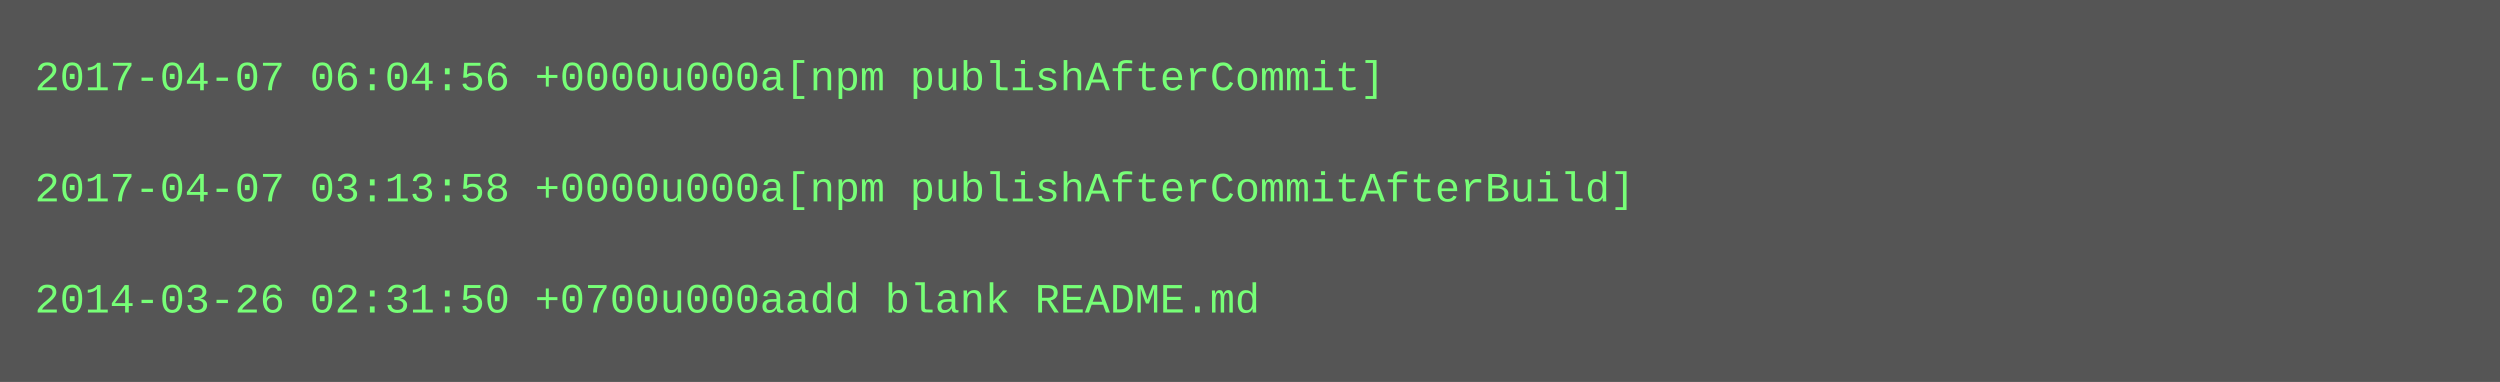
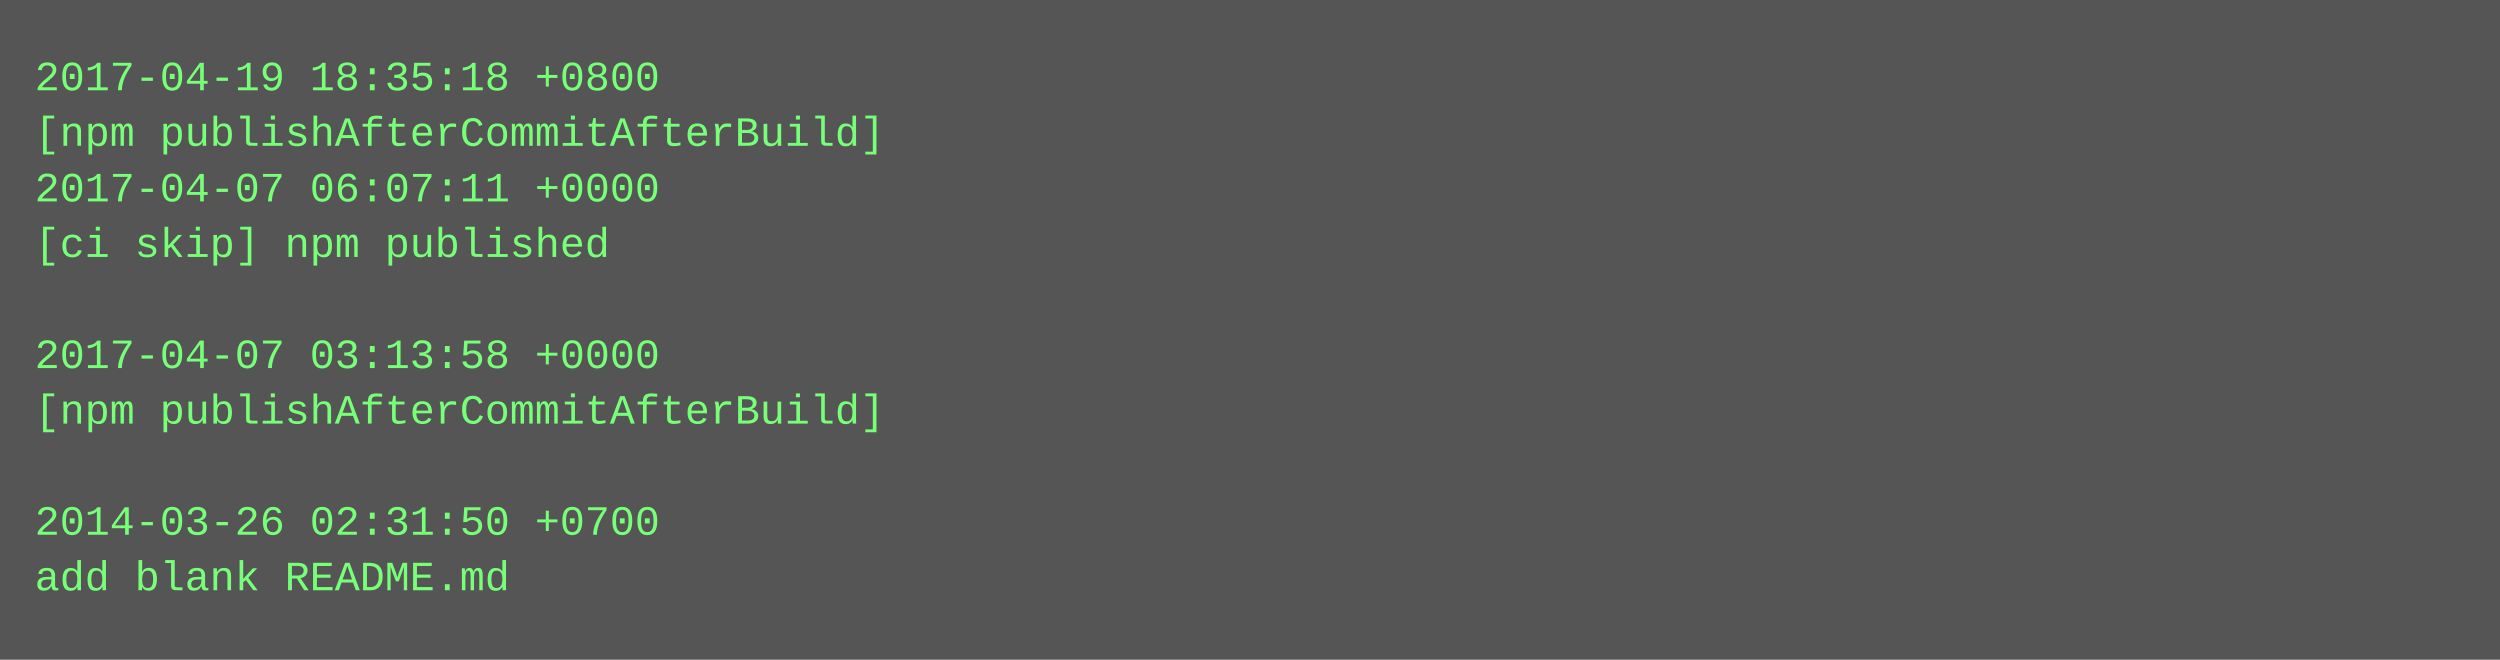
- <svg xmlns="http://www.w3.org/2000/svg" height="110" width="720">
-   <rect height="110" fill="#555" width="720" />
+ <svg xmlns="http://www.w3.org/2000/svg" height="190" width="720">
+   <rect height="190" fill="#555" width="720" />
  <text fill="#7f7" font-family="Courier New" font-size="12" xml:space="preserve">
-     <tspan x="10" y="26">2017-04-07 06:04:56 +0000u000a[npm publishAfterCommit]</tspan>
-     <tspan x="10" y="42" />
-     <tspan x="10" y="58">2017-04-07 03:13:58 +0000u000a[npm publishAfterCommitAfterBuild]</tspan>
-     <tspan x="10" y="74" />
-     <tspan x="10" y="90">2014-03-26 02:31:50 +0700u000aadd blank README.md</tspan>
+     <tspan x="10" y="26">2017-04-19 18:35:18 +0800</tspan>
+     <tspan x="10" y="42">[npm publishAfterCommitAfterBuild]</tspan>
+     <tspan x="10" y="58">2017-04-07 06:07:11 +0000</tspan>
+     <tspan x="10" y="74">[ci skip] npm published</tspan>
+     <tspan x="10" y="90" />
+     <tspan x="10" y="106">2017-04-07 03:13:58 +0000</tspan>
+     <tspan x="10" y="122">[npm publishAfterCommitAfterBuild]</tspan>
+     <tspan x="10" y="138" />
+     <tspan x="10" y="154">2014-03-26 02:31:50 +0700</tspan>
+     <tspan x="10" y="170">add blank README.md</tspan>
  </text>
</svg>
